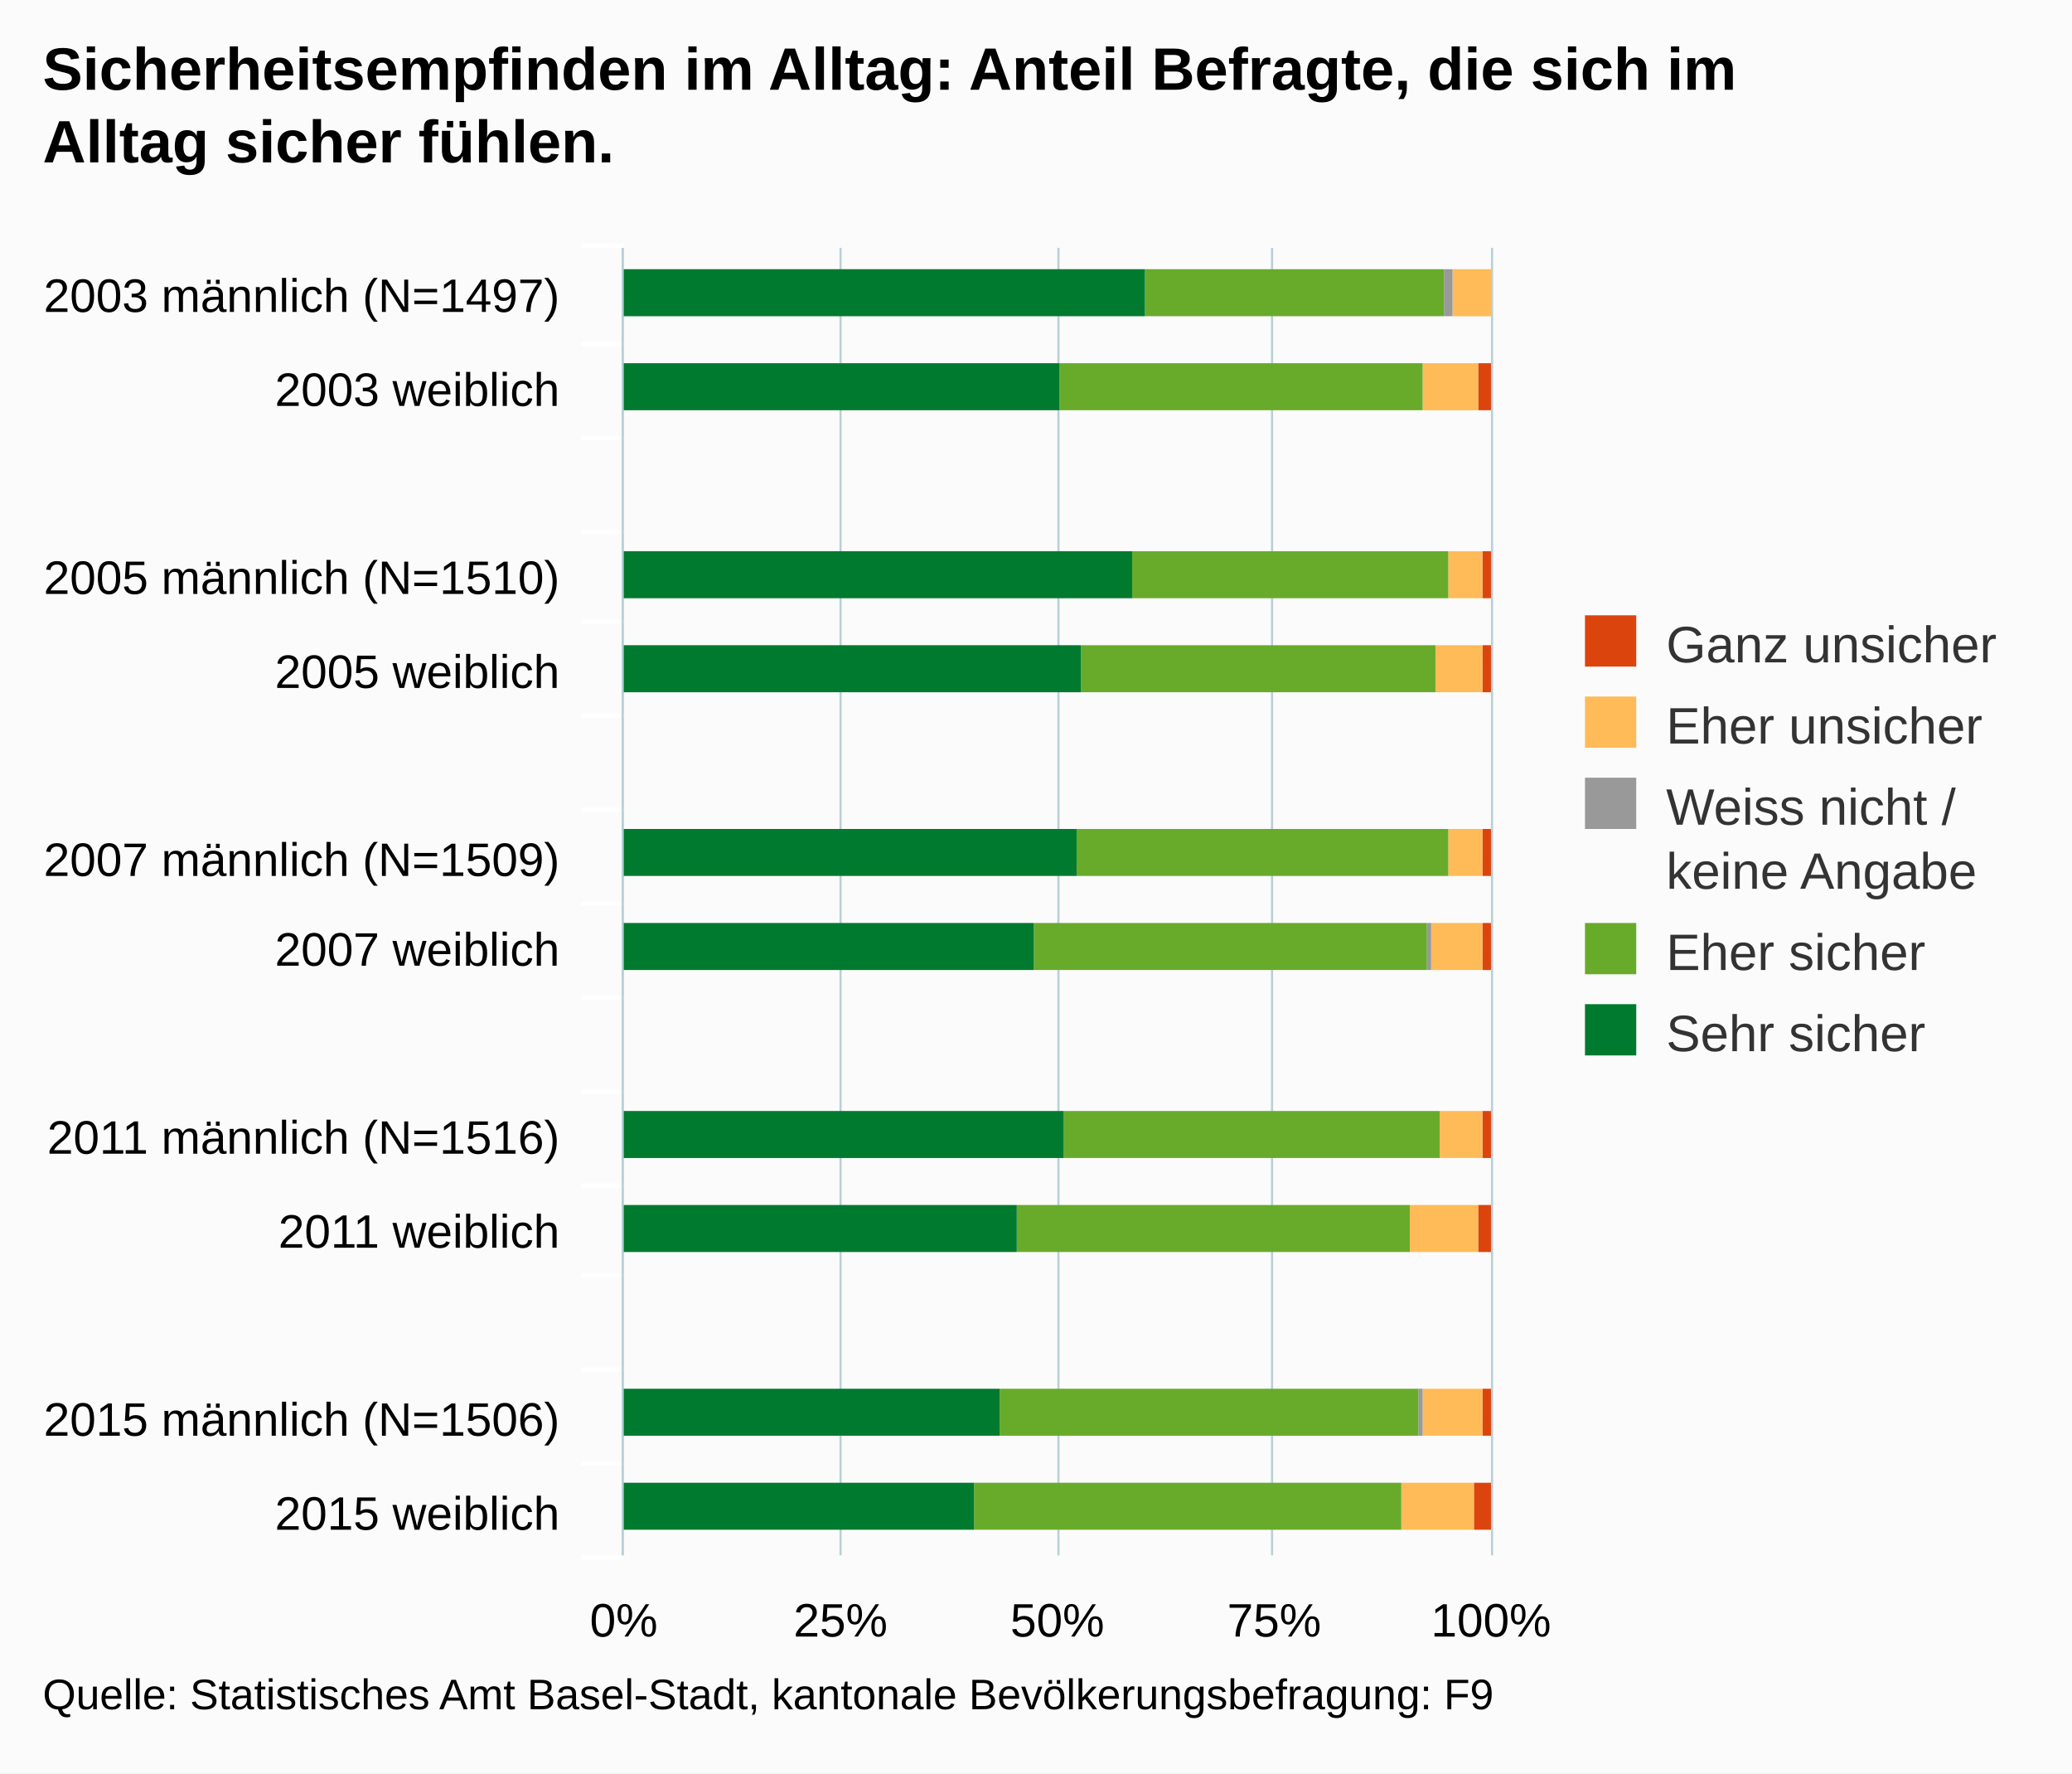
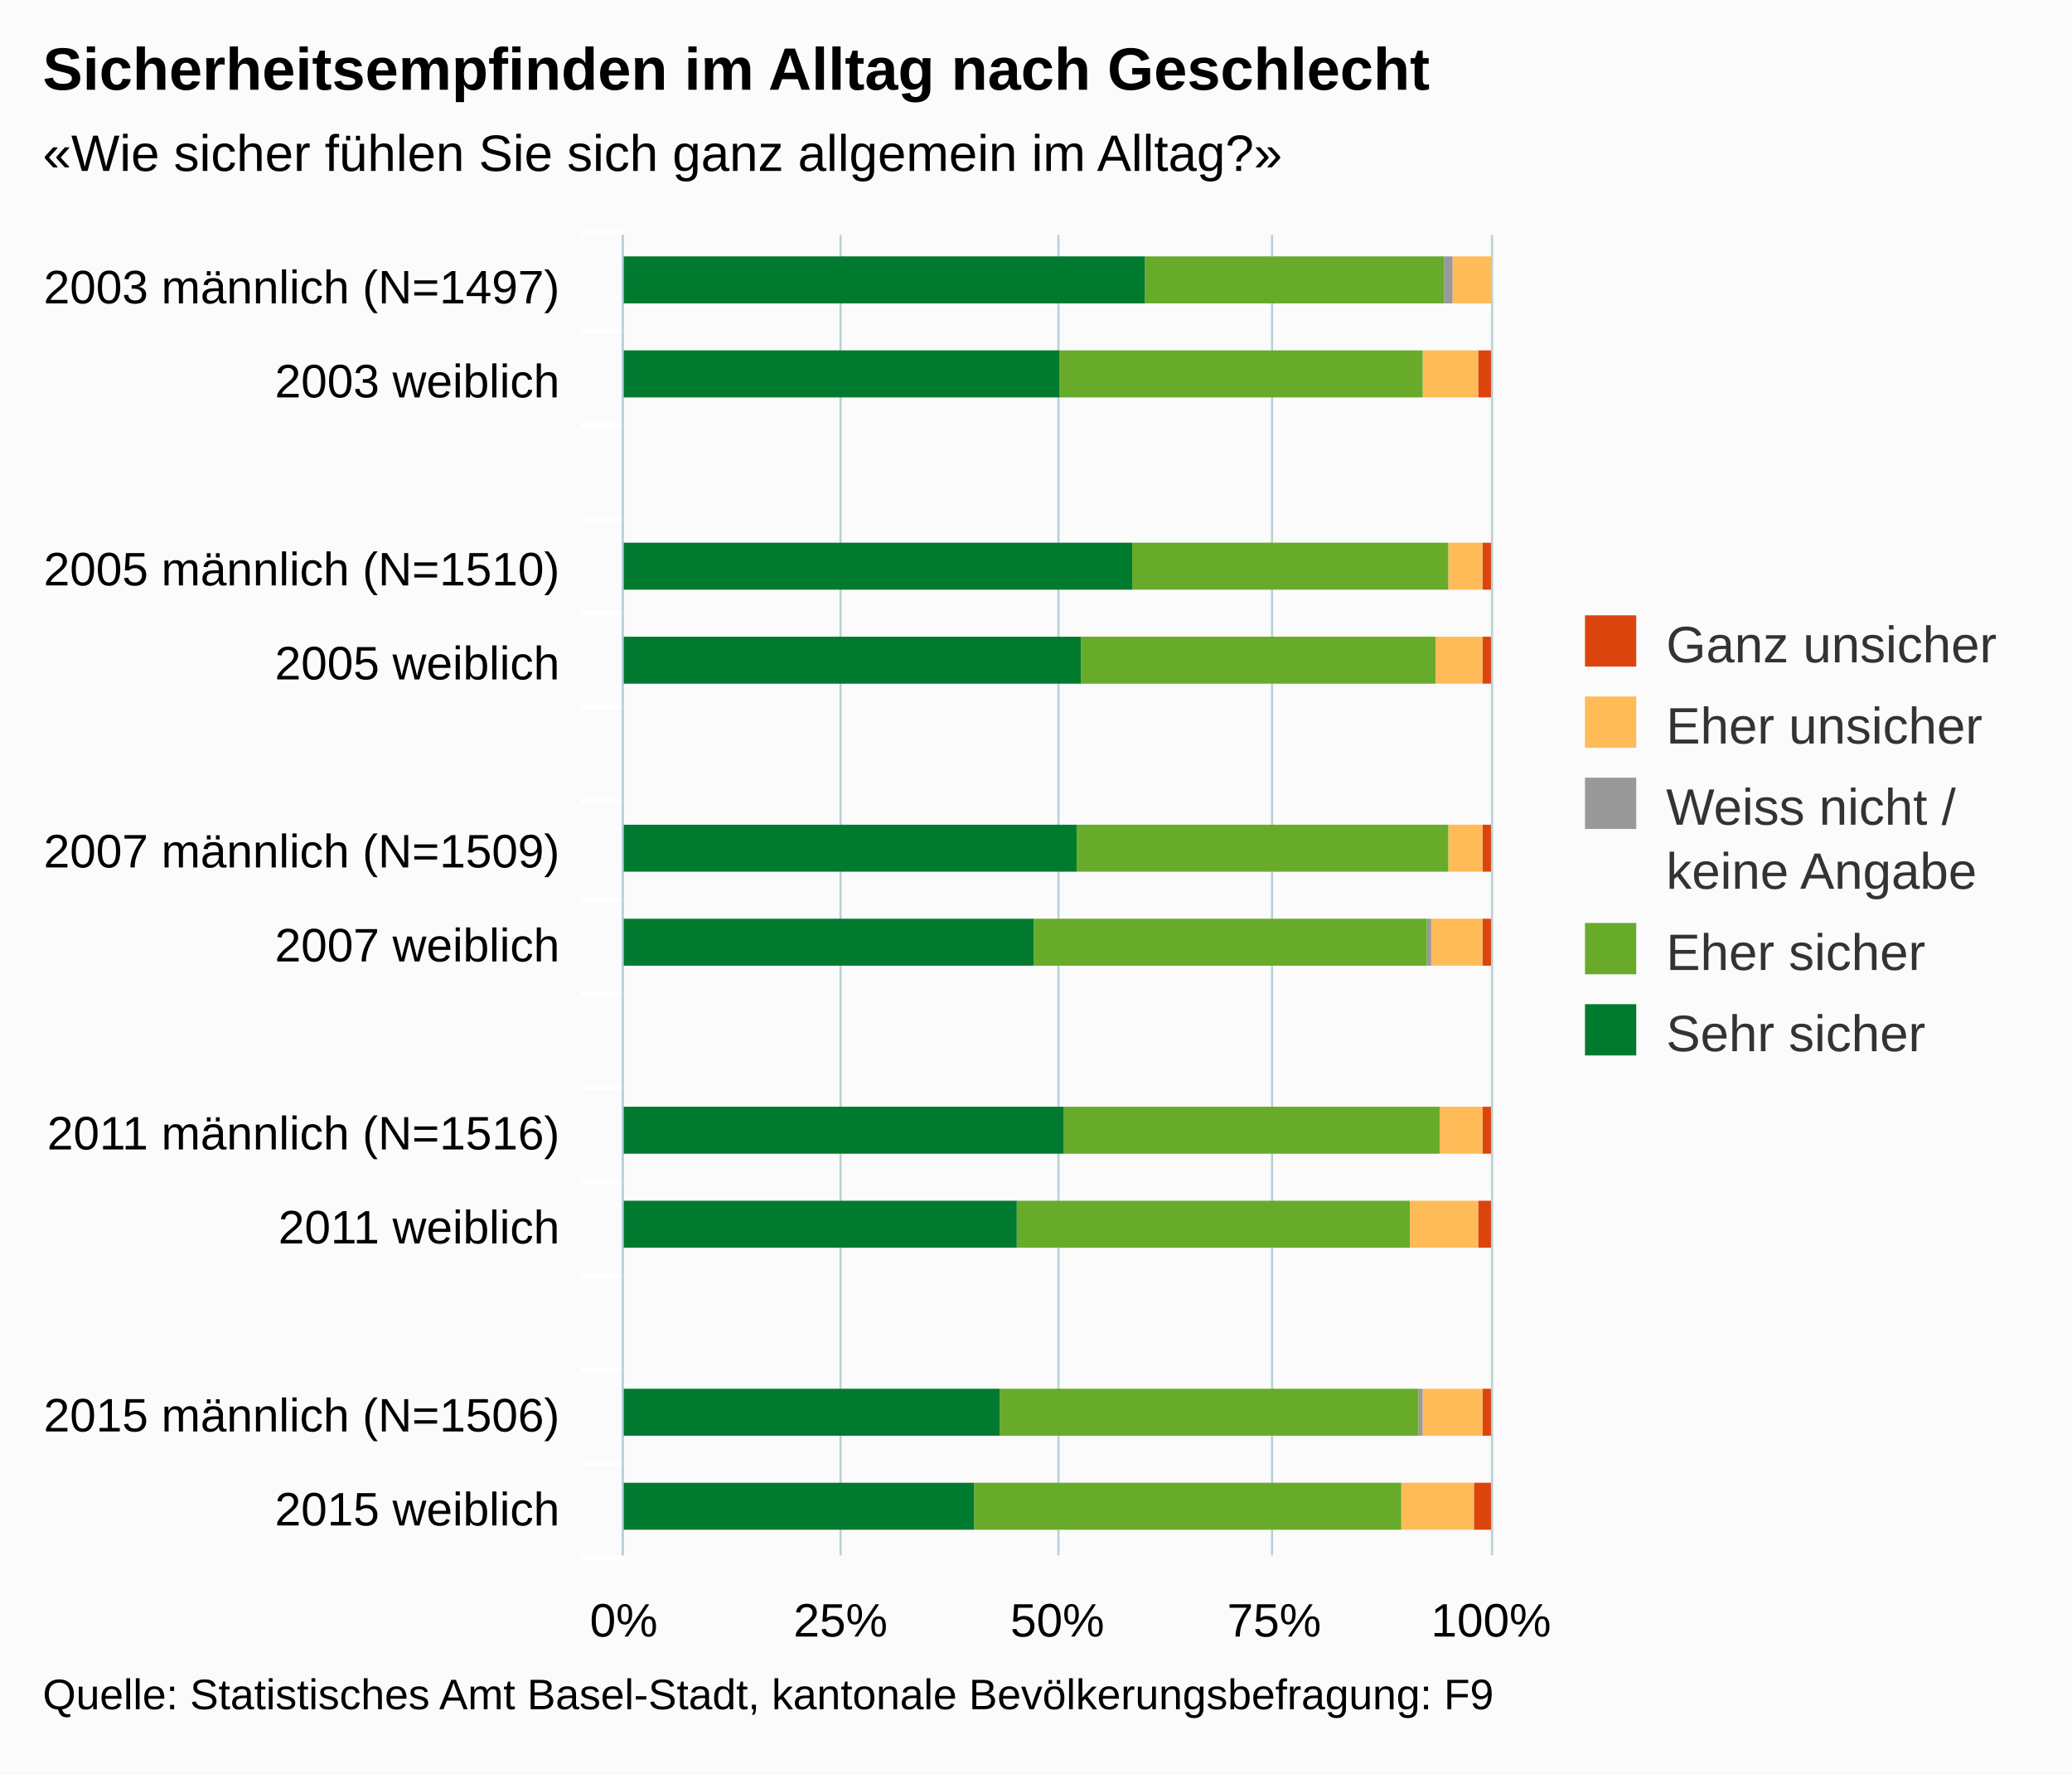
<svg xmlns="http://www.w3.org/2000/svg" version="1.1" class="highcharts-root" style="font-family:arial;font-size:12px;" viewBox="0 0 485 415">
  <defs>
    <clipPath>
-       <rect x="0" y="0" width="306" height="203" fill="none" />
+       <rect x="0" y="0" width="309" height="203" fill="none" />
    </clipPath>
    <clipPath id="a">
-       <rect x="0" y="0" width="306" height="203" fill="none" />
+       <rect x="0" y="0" width="309" height="203" fill="none" />
    </clipPath>
  </defs>
  <rect fill="#fbfbfb" class="highcharts-background" x="0" y="0" width="485" height="415" rx="0" ry="0" />
-   <rect fill="none" class="highcharts-plot-background" x="146" y="58" width="203" height="306" />
+   <rect fill="none" class="highcharts-plot-background" x="146" y="55" width="203" height="309" />
  <g class="highcharts-pane-group" />
  <g class="highcharts-grid highcharts-xaxis-grid ">
-     <path fill="none" class="highcharts-grid-line" d="M 146 80.5 L 349 80.5" opacity="1" />
-     <path fill="none" class="highcharts-grid-line" d="M 146 102.5 L 349 102.5" opacity="1" />
-     <path fill="none" class="highcharts-grid-line" d="M 146 124.5 L 349 124.5" opacity="1" />
-     <path fill="none" class="highcharts-grid-line" d="M 146 145.5 L 349 145.5" opacity="1" />
-     <path fill="none" class="highcharts-grid-line" d="M 146 167.5 L 349 167.5" opacity="1" />
-     <path fill="none" class="highcharts-grid-line" d="M 146 189.5 L 349 189.5" opacity="1" />
-     <path fill="none" class="highcharts-grid-line" d="M 146 211.5 L 349 211.5" opacity="1" />
-     <path fill="none" class="highcharts-grid-line" d="M 146 233.5 L 349 233.5" opacity="1" />
-     <path fill="none" class="highcharts-grid-line" d="M 146 255.5 L 349 255.5" opacity="1" />
-     <path fill="none" class="highcharts-grid-line" d="M 146 277.5 L 349 277.5" opacity="1" />
+     <path fill="none" class="highcharts-grid-line" d="M 146 77.5 L 349 77.5" opacity="1" />
+     <path fill="none" class="highcharts-grid-line" d="M 146 99.5 L 349 99.5" opacity="1" />
+     <path fill="none" class="highcharts-grid-line" d="M 146 121.5 L 349 121.5" opacity="1" />
+     <path fill="none" class="highcharts-grid-line" d="M 146 143.5 L 349 143.5" opacity="1" />
+     <path fill="none" class="highcharts-grid-line" d="M 146 165.5 L 349 165.5" opacity="1" />
+     <path fill="none" class="highcharts-grid-line" d="M 146 187.5 L 349 187.5" opacity="1" />
+     <path fill="none" class="highcharts-grid-line" d="M 146 210.5 L 349 210.5" opacity="1" />
+     <path fill="none" class="highcharts-grid-line" d="M 146 232.5 L 349 232.5" opacity="1" />
+     <path fill="none" class="highcharts-grid-line" d="M 146 254.5 L 349 254.5" opacity="1" />
+     <path fill="none" class="highcharts-grid-line" d="M 146 276.5 L 349 276.5" opacity="1" />
    <path fill="none" class="highcharts-grid-line" d="M 146 298.5 L 349 298.5" opacity="1" />
    <path fill="none" class="highcharts-grid-line" d="M 146 320.5 L 349 320.5" opacity="1" />
    <path fill="none" class="highcharts-grid-line" d="M 146 342.5 L 349 342.5" opacity="1" />
    <path fill="none" class="highcharts-grid-line" d="M 146 364.5 L 349 364.5" opacity="1" />
-     <path fill="none" class="highcharts-grid-line" d="M 146 58.5 L 349 58.5" opacity="1" />
+     <path fill="none" class="highcharts-grid-line" d="M 146 55.5 L 349 55.5" opacity="1" />
  </g>
  <g class="highcharts-grid highcharts-yaxis-grid ">
-     <path fill="none" stroke="#B9CFD7" stroke-width="0.5" class="highcharts-grid-line" d="M 145.75 58 L 145.75 364" opacity="1" />
-     <path fill="none" stroke="#B9CFD7" stroke-width="0.5" class="highcharts-grid-line" d="M 196.75 58 L 196.75 364" opacity="1" />
-     <path fill="none" stroke="#B9CFD7" stroke-width="0.5" class="highcharts-grid-line" d="M 247.75 58 L 247.75 364" opacity="1" />
-     <path fill="none" stroke="#B9CFD7" stroke-width="0.5" class="highcharts-grid-line" d="M 297.75 58 L 297.75 364" opacity="1" />
-     <path fill="none" stroke="#B9CFD7" stroke-width="0.5" class="highcharts-grid-line" d="M 349.25 58 L 349.25 364" opacity="1" />
-   </g>
-   <rect fill="none" class="highcharts-plot-border" x="146" y="58" width="203" height="306" />
+     <path fill="none" stroke="#B9CFD7" stroke-width="0.5" class="highcharts-grid-line" d="M 145.75 55 L 145.75 364" opacity="1" />
+     <path fill="none" stroke="#B9CFD7" stroke-width="0.5" class="highcharts-grid-line" d="M 196.75 55 L 196.75 364" opacity="1" />
+     <path fill="none" stroke="#B9CFD7" stroke-width="0.5" class="highcharts-grid-line" d="M 247.75 55 L 247.75 364" opacity="1" />
+     <path fill="none" stroke="#B9CFD7" stroke-width="0.5" class="highcharts-grid-line" d="M 297.75 55 L 297.75 364" opacity="1" />
+     <path fill="none" stroke="#B9CFD7" stroke-width="0.5" class="highcharts-grid-line" d="M 349.25 55 L 349.25 364" opacity="1" />
+   </g>
+   <rect fill="none" class="highcharts-plot-border" x="146" y="55" width="203" height="309" />
  <g class="highcharts-axis highcharts-xaxis ">
-     <path fill="none" class="highcharts-tick" stroke="#FFFFFF" stroke-width="1" d="M 146 80.5 L 136 80.5" opacity="1" />
-     <path fill="none" class="highcharts-tick" stroke="#FFFFFF" stroke-width="1" d="M 146 102.5 L 136 102.5" opacity="1" />
-     <path fill="none" class="highcharts-tick" stroke="#FFFFFF" stroke-width="1" d="M 146 124.5 L 136 124.5" opacity="1" />
-     <path fill="none" class="highcharts-tick" stroke="#FFFFFF" stroke-width="1" d="M 146 145.5 L 136 145.5" opacity="1" />
-     <path fill="none" class="highcharts-tick" stroke="#FFFFFF" stroke-width="1" d="M 146 167.5 L 136 167.5" opacity="1" />
-     <path fill="none" class="highcharts-tick" stroke="#FFFFFF" stroke-width="1" d="M 146 189.5 L 136 189.5" opacity="1" />
-     <path fill="none" class="highcharts-tick" stroke="#FFFFFF" stroke-width="1" d="M 146 211.5 L 136 211.5" opacity="1" />
-     <path fill="none" class="highcharts-tick" stroke="#FFFFFF" stroke-width="1" d="M 146 233.5 L 136 233.5" opacity="1" />
-     <path fill="none" class="highcharts-tick" stroke="#FFFFFF" stroke-width="1" d="M 146 255.5 L 136 255.5" opacity="1" />
-     <path fill="none" class="highcharts-tick" stroke="#FFFFFF" stroke-width="1" d="M 146 277.5 L 136 277.5" opacity="1" />
+     <path fill="none" class="highcharts-tick" stroke="#FFFFFF" stroke-width="1" d="M 146 77.5 L 136 77.5" opacity="1" />
+     <path fill="none" class="highcharts-tick" stroke="#FFFFFF" stroke-width="1" d="M 146 99.5 L 136 99.5" opacity="1" />
+     <path fill="none" class="highcharts-tick" stroke="#FFFFFF" stroke-width="1" d="M 146 121.5 L 136 121.5" opacity="1" />
+     <path fill="none" class="highcharts-tick" stroke="#FFFFFF" stroke-width="1" d="M 146 143.5 L 136 143.5" opacity="1" />
+     <path fill="none" class="highcharts-tick" stroke="#FFFFFF" stroke-width="1" d="M 146 165.5 L 136 165.5" opacity="1" />
+     <path fill="none" class="highcharts-tick" stroke="#FFFFFF" stroke-width="1" d="M 146 187.5 L 136 187.5" opacity="1" />
+     <path fill="none" class="highcharts-tick" stroke="#FFFFFF" stroke-width="1" d="M 146 210.5 L 136 210.5" opacity="1" />
+     <path fill="none" class="highcharts-tick" stroke="#FFFFFF" stroke-width="1" d="M 146 232.5 L 136 232.5" opacity="1" />
+     <path fill="none" class="highcharts-tick" stroke="#FFFFFF" stroke-width="1" d="M 146 254.5 L 136 254.5" opacity="1" />
+     <path fill="none" class="highcharts-tick" stroke="#FFFFFF" stroke-width="1" d="M 146 276.5 L 136 276.5" opacity="1" />
    <path fill="none" class="highcharts-tick" stroke="#FFFFFF" stroke-width="1" d="M 146 298.5 L 136 298.5" opacity="1" />
    <path fill="none" class="highcharts-tick" stroke="#FFFFFF" stroke-width="1" d="M 146 320.5 L 136 320.5" opacity="1" />
    <path fill="none" class="highcharts-tick" stroke="#FFFFFF" stroke-width="1" d="M 146 342.5 L 136 342.5" opacity="1" />
    <path fill="none" class="highcharts-tick" stroke="#FFFFFF" stroke-width="1" d="M 146 364.5 L 136 364.5" opacity="1" />
-     <path fill="none" class="highcharts-tick" stroke="#FFFFFF" stroke-width="1" d="M 146 57.5 L 136 57.5" opacity="1" />
-     <path fill="none" class="highcharts-axis-line" stroke="#B9CFD7" stroke-width="0.5" d="M 145.75 58 L 145.75 364" />
+     <path fill="none" class="highcharts-tick" stroke="#FFFFFF" stroke-width="1" d="M 146 54.5 L 136 54.5" opacity="1" />
+     <path fill="none" class="highcharts-axis-line" stroke="#B9CFD7" stroke-width="0.5" d="M 145.75 55 L 145.75 364" />
  </g>
  <g class="highcharts-axis highcharts-yaxis ">
    <path fill="none" class="highcharts-axis-line" d="M 146 364 L 349 364" />
  </g>
  <g class="highcharts-series-group">
    <g class="highcharts-series highcharts-series-0 highcharts-column-series highcharts-color-undefined " transform="translate(349,364) rotate(90) scale(-1,1) scale(1 1)" clip-path="url(#a)">
-       <rect x="290" y="1" width="11" height="0" fill="#dc440e" class="highcharts-point" />
-       <rect x="268" y="0" width="11" height="3" fill="#dc440e" class="highcharts-point" />
-       <rect x="224" y="0" width="11" height="2" fill="#dc440e" class="highcharts-point" />
-       <rect x="202" y="0" width="11" height="2" fill="#dc440e" class="highcharts-point" />
-       <rect x="159" y="0" width="11" height="2" fill="#dc440e" class="highcharts-point" />
-       <rect x="137" y="0" width="11" height="2" fill="#dc440e" class="highcharts-point" />
-       <rect x="93" y="0" width="11" height="2" fill="#dc440e" class="highcharts-point" />
-       <rect x="71" y="0" width="11" height="3" fill="#dc440e" class="highcharts-point" />
+       <rect x="293" y="1" width="11" height="0" fill="#dc440e" class="highcharts-point" />
+       <rect x="271" y="0" width="11" height="3" fill="#dc440e" class="highcharts-point" />
+       <rect x="226" y="0" width="11" height="2" fill="#dc440e" class="highcharts-point" />
+       <rect x="204" y="0" width="11" height="2" fill="#dc440e" class="highcharts-point" />
+       <rect x="160" y="0" width="11" height="2" fill="#dc440e" class="highcharts-point" />
+       <rect x="138" y="0" width="11" height="2" fill="#dc440e" class="highcharts-point" />
+       <rect x="94" y="0" width="11" height="2" fill="#dc440e" class="highcharts-point" />
+       <rect x="72" y="0" width="11" height="3" fill="#dc440e" class="highcharts-point" />
      <rect x="28" y="0" width="11" height="2" fill="#dc440e" class="highcharts-point" />
      <rect x="6" y="0" width="11" height="4" fill="#dc440e" class="highcharts-point" />
    </g>
    <g class="highcharts-markers highcharts-series-0 highcharts-column-series highcharts-color-undefined " transform="translate(349,364) rotate(90) scale(-1,1) scale(1 1)" clip-path="none" />
    <g class="highcharts-series highcharts-series-1 highcharts-column-series highcharts-color-undefined " transform="translate(349,364) rotate(90) scale(-1,1) scale(1 1)" clip-path="url(#a)">
-       <rect x="290" y="0" width="11" height="9" fill="#ffbb58" class="highcharts-point" />
-       <rect x="268" y="3" width="11" height="13" fill="#ffbb58" class="highcharts-point" />
-       <rect x="224" y="2" width="11" height="8" fill="#ffbb58" class="highcharts-point" />
-       <rect x="202" y="2" width="11" height="11" fill="#ffbb58" class="highcharts-point" />
-       <rect x="159" y="2" width="11" height="8" fill="#ffbb58" class="highcharts-point" />
-       <rect x="137" y="2" width="11" height="12" fill="#ffbb58" class="highcharts-point" />
-       <rect x="93" y="2" width="11" height="10" fill="#ffbb58" class="highcharts-point" />
-       <rect x="71" y="3" width="11" height="16" fill="#ffbb58" class="highcharts-point" />
+       <rect x="293" y="0" width="11" height="9" fill="#ffbb58" class="highcharts-point" />
+       <rect x="271" y="3" width="11" height="13" fill="#ffbb58" class="highcharts-point" />
+       <rect x="226" y="2" width="11" height="8" fill="#ffbb58" class="highcharts-point" />
+       <rect x="204" y="2" width="11" height="11" fill="#ffbb58" class="highcharts-point" />
+       <rect x="160" y="2" width="11" height="8" fill="#ffbb58" class="highcharts-point" />
+       <rect x="138" y="2" width="11" height="12" fill="#ffbb58" class="highcharts-point" />
+       <rect x="94" y="2" width="11" height="10" fill="#ffbb58" class="highcharts-point" />
+       <rect x="72" y="3" width="11" height="16" fill="#ffbb58" class="highcharts-point" />
      <rect x="28" y="2" width="11" height="14" fill="#ffbb58" class="highcharts-point" />
      <rect x="6" y="4" width="11" height="17" fill="#ffbb58" class="highcharts-point" />
    </g>
    <g class="highcharts-markers highcharts-series-1 highcharts-column-series highcharts-color-undefined " transform="translate(349,364) rotate(90) scale(-1,1) scale(1 1)" clip-path="none" />
    <g class="highcharts-series highcharts-series-2 highcharts-column-series highcharts-color-undefined " transform="translate(349,364) rotate(90) scale(-1,1) scale(1 1)" clip-path="url(#a)">
-       <rect x="290" y="9" width="11" height="2" fill="#999999" class="highcharts-point" />
-       <rect x="268" y="16" width="11" height="0" fill="#999999" class="highcharts-point" />
-       <rect x="224" y="10" width="11" height="0" fill="#999999" class="highcharts-point" />
-       <rect x="202" y="13" width="11" height="0" fill="#999999" class="highcharts-point" />
-       <rect x="159" y="10" width="11" height="0" fill="#999999" class="highcharts-point" />
-       <rect x="137" y="14" width="11" height="1" fill="#999999" class="highcharts-point" />
-       <rect x="93" y="12" width="11" height="0" fill="#999999" class="highcharts-point" />
-       <rect x="71" y="19" width="11" height="0" fill="#999999" class="highcharts-point" />
+       <rect x="293" y="9" width="11" height="2" fill="#999999" class="highcharts-point" />
+       <rect x="271" y="16" width="11" height="0" fill="#999999" class="highcharts-point" />
+       <rect x="226" y="10" width="11" height="0" fill="#999999" class="highcharts-point" />
+       <rect x="204" y="13" width="11" height="0" fill="#999999" class="highcharts-point" />
+       <rect x="160" y="10" width="11" height="0" fill="#999999" class="highcharts-point" />
+       <rect x="138" y="14" width="11" height="1" fill="#999999" class="highcharts-point" />
+       <rect x="94" y="12" width="11" height="0" fill="#999999" class="highcharts-point" />
+       <rect x="72" y="19" width="11" height="0" fill="#999999" class="highcharts-point" />
      <rect x="28" y="16" width="11" height="1" fill="#999999" class="highcharts-point" />
      <rect x="6" y="21" width="11" height="0" fill="#999999" class="highcharts-point" />
    </g>
    <g class="highcharts-markers highcharts-series-2 highcharts-column-series highcharts-color-undefined " transform="translate(349,364) rotate(90) scale(-1,1) scale(1 1)" clip-path="none" />
    <g class="highcharts-series highcharts-series-3 highcharts-column-series highcharts-color-undefined " transform="translate(349,364) rotate(90) scale(-1,1) scale(1 1)" clip-path="url(#a)">
-       <rect x="290" y="11" width="11" height="70" fill="#68ab2b" class="highcharts-point" />
-       <rect x="268" y="16" width="11" height="85" fill="#68ab2b" class="highcharts-point" />
-       <rect x="224" y="10" width="11" height="74" fill="#68ab2b" class="highcharts-point" />
-       <rect x="202" y="13" width="11" height="83" fill="#68ab2b" class="highcharts-point" />
-       <rect x="159" y="10" width="11" height="87" fill="#68ab2b" class="highcharts-point" />
-       <rect x="137" y="15" width="11" height="92" fill="#68ab2b" class="highcharts-point" />
-       <rect x="93" y="12" width="11" height="88" fill="#68ab2b" class="highcharts-point" />
-       <rect x="71" y="19" width="11" height="92" fill="#68ab2b" class="highcharts-point" />
+       <rect x="293" y="11" width="11" height="70" fill="#68ab2b" class="highcharts-point" />
+       <rect x="271" y="16" width="11" height="85" fill="#68ab2b" class="highcharts-point" />
+       <rect x="226" y="10" width="11" height="74" fill="#68ab2b" class="highcharts-point" />
+       <rect x="204" y="13" width="11" height="83" fill="#68ab2b" class="highcharts-point" />
+       <rect x="160" y="10" width="11" height="87" fill="#68ab2b" class="highcharts-point" />
+       <rect x="138" y="15" width="11" height="92" fill="#68ab2b" class="highcharts-point" />
+       <rect x="94" y="12" width="11" height="88" fill="#68ab2b" class="highcharts-point" />
+       <rect x="72" y="19" width="11" height="92" fill="#68ab2b" class="highcharts-point" />
      <rect x="28" y="17" width="11" height="98" fill="#68ab2b" class="highcharts-point" />
      <rect x="6" y="21" width="11" height="100" fill="#68ab2b" class="highcharts-point" />
    </g>
    <g class="highcharts-markers highcharts-series-3 highcharts-column-series highcharts-color-undefined " transform="translate(349,364) rotate(90) scale(-1,1) scale(1 1)" clip-path="none" />
    <g class="highcharts-series highcharts-series-4 highcharts-column-series highcharts-color-undefined " transform="translate(349,364) rotate(90) scale(-1,1) scale(1 1)" clip-path="url(#a)">
-       <rect x="290" y="81" width="11" height="123" fill="#007a2f" class="highcharts-point" />
-       <rect x="268" y="101" width="11" height="103" fill="#007a2f" class="highcharts-point" />
-       <rect x="224" y="84" width="11" height="120" fill="#007a2f" class="highcharts-point" />
-       <rect x="202" y="96" width="11" height="108" fill="#007a2f" class="highcharts-point" />
-       <rect x="159" y="97" width="11" height="107" fill="#007a2f" class="highcharts-point" />
-       <rect x="137" y="107" width="11" height="97" fill="#007a2f" class="highcharts-point" />
-       <rect x="93" y="100" width="11" height="104" fill="#007a2f" class="highcharts-point" />
-       <rect x="71" y="111" width="11" height="93" fill="#007a2f" class="highcharts-point" />
+       <rect x="293" y="81" width="11" height="123" fill="#007a2f" class="highcharts-point" />
+       <rect x="271" y="101" width="11" height="103" fill="#007a2f" class="highcharts-point" />
+       <rect x="226" y="84" width="11" height="120" fill="#007a2f" class="highcharts-point" />
+       <rect x="204" y="96" width="11" height="108" fill="#007a2f" class="highcharts-point" />
+       <rect x="160" y="97" width="11" height="107" fill="#007a2f" class="highcharts-point" />
+       <rect x="138" y="107" width="11" height="97" fill="#007a2f" class="highcharts-point" />
+       <rect x="94" y="100" width="11" height="104" fill="#007a2f" class="highcharts-point" />
+       <rect x="72" y="111" width="11" height="93" fill="#007a2f" class="highcharts-point" />
      <rect x="28" y="115" width="11" height="89" fill="#007a2f" class="highcharts-point" />
      <rect x="6" y="121" width="11" height="83" fill="#007a2f" class="highcharts-point" />
    </g>
    <g class="highcharts-markers highcharts-series-4 highcharts-column-series highcharts-color-undefined " transform="translate(349,364) rotate(90) scale(-1,1) scale(1 1)" clip-path="none" />
  </g>
  <text x="10" text-anchor="start" class="highcharts-title" style="color:#000000;font-size:14px;font-weight:bold;fill:#000000;" y="21">
-     <tspan>Sicherheitsempfinden im Alltag: Anteil Befragte, die sich im</tspan>
-     <tspan dy="17" x="10">Alltag sicher fühlen.</tspan>
+     <tspan>Sicherheitsempfinden im Alltag nach Geschlecht</tspan>
+   </text>
+   <text x="10" text-anchor="start" class="highcharts-subtitle" style="color:#000000;font-size:12px;fill:#000000;" y="40">
+     <tspan>«Wie sicher fühlen Sie sich ganz allgemein im Alltag?»</tspan>
  </text>
  <g class="highcharts-legend" transform="translate(361,137)">
    <rect fill="none" class="highcharts-legend-box" rx="0" ry="0" x="0" y="0" width="114" height="121" visibility="visible" />
    <g>
      <g>
        <g class="highcharts-legend-item highcharts-column-series highcharts-color-undefined highcharts-series-0" transform="translate(8,3)">
          <text x="21" style="color:#333333;font-size:12px;font-weight:normal;cursor:pointer;fill:#333333;" text-anchor="start" y="15">
            <tspan>Ganz unsicher</tspan>
          </text>
          <rect x="2" y="4" width="12" height="12" fill="#dc440e" class="highcharts-point" />
        </g>
        <g class="highcharts-legend-item highcharts-column-series highcharts-color-undefined highcharts-series-1" transform="translate(8,22)">
          <text x="21" y="15" style="color:#333333;font-size:12px;font-weight:normal;cursor:pointer;fill:#333333;" text-anchor="start">
            <tspan>Eher unsicher</tspan>
          </text>
          <rect x="2" y="4" width="12" height="12" fill="#ffbb58" class="highcharts-point" />
        </g>
        <g class="highcharts-legend-item highcharts-column-series highcharts-color-undefined highcharts-series-2" transform="translate(8,41)">
          <text x="21" y="15" style="color:#333333;font-size:12px;font-weight:normal;cursor:pointer;fill:#333333;" text-anchor="start">
            <tspan>Weiss nicht /</tspan>
            <tspan x="21" dy="15">keine Angabe</tspan>
          </text>
          <rect x="2" y="4" width="12" height="12" fill="#999999" class="highcharts-point" />
        </g>
        <g class="highcharts-legend-item highcharts-column-series highcharts-color-undefined highcharts-series-3" transform="translate(8,75)">
          <text x="21" y="15" style="color:#333333;font-size:12px;font-weight:normal;cursor:pointer;fill:#333333;" text-anchor="start">
            <tspan>Eher sicher</tspan>
          </text>
          <rect x="2" y="4" width="12" height="12" fill="#68ab2b" class="highcharts-point" />
        </g>
        <g class="highcharts-legend-item highcharts-column-series highcharts-color-undefined highcharts-series-4" transform="translate(8,94)">
          <text x="21" y="15" style="color:#333333;font-size:12px;font-weight:normal;cursor:pointer;fill:#333333;" text-anchor="start">
            <tspan>Sehr sicher</tspan>
          </text>
          <rect x="2" y="4" width="12" height="12" fill="#007a2f" class="highcharts-point" />
        </g>
      </g>
    </g>
  </g>
  <g class="highcharts-axis-labels highcharts-xaxis-labels ">
-     <text x="131" style="color:#000000;cursor:default;font-size:11px;fill:#000000;" text-anchor="end" transform="translate(0,0)" y="73" opacity="1">
+     <text x="131" style="color:#000000;cursor:default;font-size:11px;fill:#000000;" text-anchor="end" transform="translate(0,0)" y="71" opacity="1">
      <tspan>2003 männlich (N=1497)</tspan>
    </text>
-     <text x="131" style="color:#000000;cursor:default;font-size:11px;fill:#000000;" text-anchor="end" transform="translate(0,0)" y="95" opacity="1">
+     <text x="131" style="color:#000000;cursor:default;font-size:11px;fill:#000000;" text-anchor="end" transform="translate(0,0)" y="93" opacity="1">
      <tspan>2003 weiblich</tspan>
    </text>
-     <text x="131" style="color:#000000;cursor:default;font-size:11px;fill:#000000;" text-anchor="end" transform="translate(0,0)" y="124" opacity="1" />
-     <text x="131" style="color:#000000;cursor:default;font-size:11px;fill:#000000;" text-anchor="end" transform="translate(0,0)" y="139" opacity="1">
+     <text x="131" style="color:#000000;cursor:default;font-size:11px;fill:#000000;" text-anchor="end" transform="translate(0,0)" y="121" opacity="1" />
+     <text x="131" style="color:#000000;cursor:default;font-size:11px;fill:#000000;" text-anchor="end" transform="translate(0,0)" y="137" opacity="1">
      <tspan>2005 männlich (N=1510)</tspan>
    </text>
-     <text x="131" style="color:#000000;cursor:default;font-size:11px;fill:#000000;" text-anchor="end" transform="translate(0,0)" y="161" opacity="1">
+     <text x="131" style="color:#000000;cursor:default;font-size:11px;fill:#000000;" text-anchor="end" transform="translate(0,0)" y="159" opacity="1">
      <tspan>2005 weiblich</tspan>
    </text>
-     <text x="131" style="color:#000000;cursor:default;font-size:11px;fill:#000000;" text-anchor="end" transform="translate(0,0)" y="189" opacity="1" />
-     <text x="131" style="color:#000000;cursor:default;font-size:11px;fill:#000000;" text-anchor="end" transform="translate(0,0)" y="205" opacity="1">
+     <text x="131" style="color:#000000;cursor:default;font-size:11px;fill:#000000;" text-anchor="end" transform="translate(0,0)" y="187" opacity="1" />
+     <text x="131" style="color:#000000;cursor:default;font-size:11px;fill:#000000;" text-anchor="end" transform="translate(0,0)" y="203" opacity="1">
      <tspan>2007 männlich (N=1509)</tspan>
    </text>
-     <text x="131" style="color:#000000;cursor:default;font-size:11px;fill:#000000;" text-anchor="end" transform="translate(0,0)" y="226" opacity="1">
+     <text x="131" style="color:#000000;cursor:default;font-size:11px;fill:#000000;" text-anchor="end" transform="translate(0,0)" y="225" opacity="1">
      <tspan>2007 weiblich</tspan>
    </text>
-     <text x="131" style="color:#000000;cursor:default;font-size:11px;fill:#000000;" text-anchor="end" transform="translate(0,0)" y="255" opacity="1" />
-     <text x="131" style="color:#000000;cursor:default;font-size:11px;fill:#000000;" text-anchor="end" transform="translate(0,0)" y="270" opacity="1">
+     <text x="131" style="color:#000000;cursor:default;font-size:11px;fill:#000000;" text-anchor="end" transform="translate(0,0)" y="254" opacity="1" />
+     <text x="131" style="color:#000000;cursor:default;font-size:11px;fill:#000000;" text-anchor="end" transform="translate(0,0)" y="269" opacity="1">
      <tspan>2011 männlich (N=1516)</tspan>
    </text>
-     <text x="131" style="color:#000000;cursor:default;font-size:11px;fill:#000000;" text-anchor="end" transform="translate(0,0)" y="292" opacity="1">
+     <text x="131" style="color:#000000;cursor:default;font-size:11px;fill:#000000;" text-anchor="end" transform="translate(0,0)" y="291" opacity="1">
      <tspan>2011 weiblich</tspan>
    </text>
    <text x="131" style="color:#000000;cursor:default;font-size:11px;fill:#000000;" text-anchor="end" transform="translate(0,0)" y="320" opacity="1" />
-     <text x="131" style="color:#000000;cursor:default;font-size:11px;fill:#000000;" text-anchor="end" transform="translate(0,0)" y="336" opacity="1">
+     <text x="131" style="color:#000000;cursor:default;font-size:11px;fill:#000000;" text-anchor="end" transform="translate(0,0)" y="335" opacity="1">
      <tspan>2015 männlich (N=1506)</tspan>
    </text>
-     <text x="131" style="color:#000000;cursor:default;font-size:11px;fill:#000000;" text-anchor="end" transform="translate(0,0)" y="358" opacity="1">
+     <text x="131" style="color:#000000;cursor:default;font-size:11px;fill:#000000;" text-anchor="end" transform="translate(0,0)" y="357" opacity="1">
      <tspan>2015 weiblich</tspan>
    </text>
  </g>
  <g class="highcharts-axis-labels highcharts-yaxis-labels ">
    <text x="146" style="color:#000000;cursor:default;font-size:11px;fill:#000000;" text-anchor="middle" transform="translate(0,0)" y="383" opacity="1">
      <tspan>0%</tspan>
    </text>
    <text x="196.75" style="color:#000000;cursor:default;font-size:11px;fill:#000000;" text-anchor="middle" transform="translate(0,0)" y="383" opacity="1">
      <tspan>25%</tspan>
    </text>
    <text x="247.5" style="color:#000000;cursor:default;font-size:11px;fill:#000000;" text-anchor="middle" transform="translate(0,0)" y="383" opacity="1">
      <tspan>50%</tspan>
    </text>
    <text x="298.25" style="color:#000000;cursor:default;font-size:11px;fill:#000000;" text-anchor="middle" transform="translate(0,0)" y="383" opacity="1">
      <tspan>75%</tspan>
    </text>
    <text x="349" style="color:#000000;cursor:default;font-size:11px;fill:#000000;" text-anchor="middle" transform="translate(0,0)" y="383" opacity="1">
      <tspan>100%</tspan>
    </text>
  </g>
  <text x="10" class="highcharts-credits" text-anchor="start" style="cursor:default;color:#000000;font-size:10px;fill:#000000;" y="400">
    <tspan>Quelle: Statistisches Amt Basel-Stadt, kantonale Bevölkerungsbefragung: F9</tspan>
  </text>
</svg>
